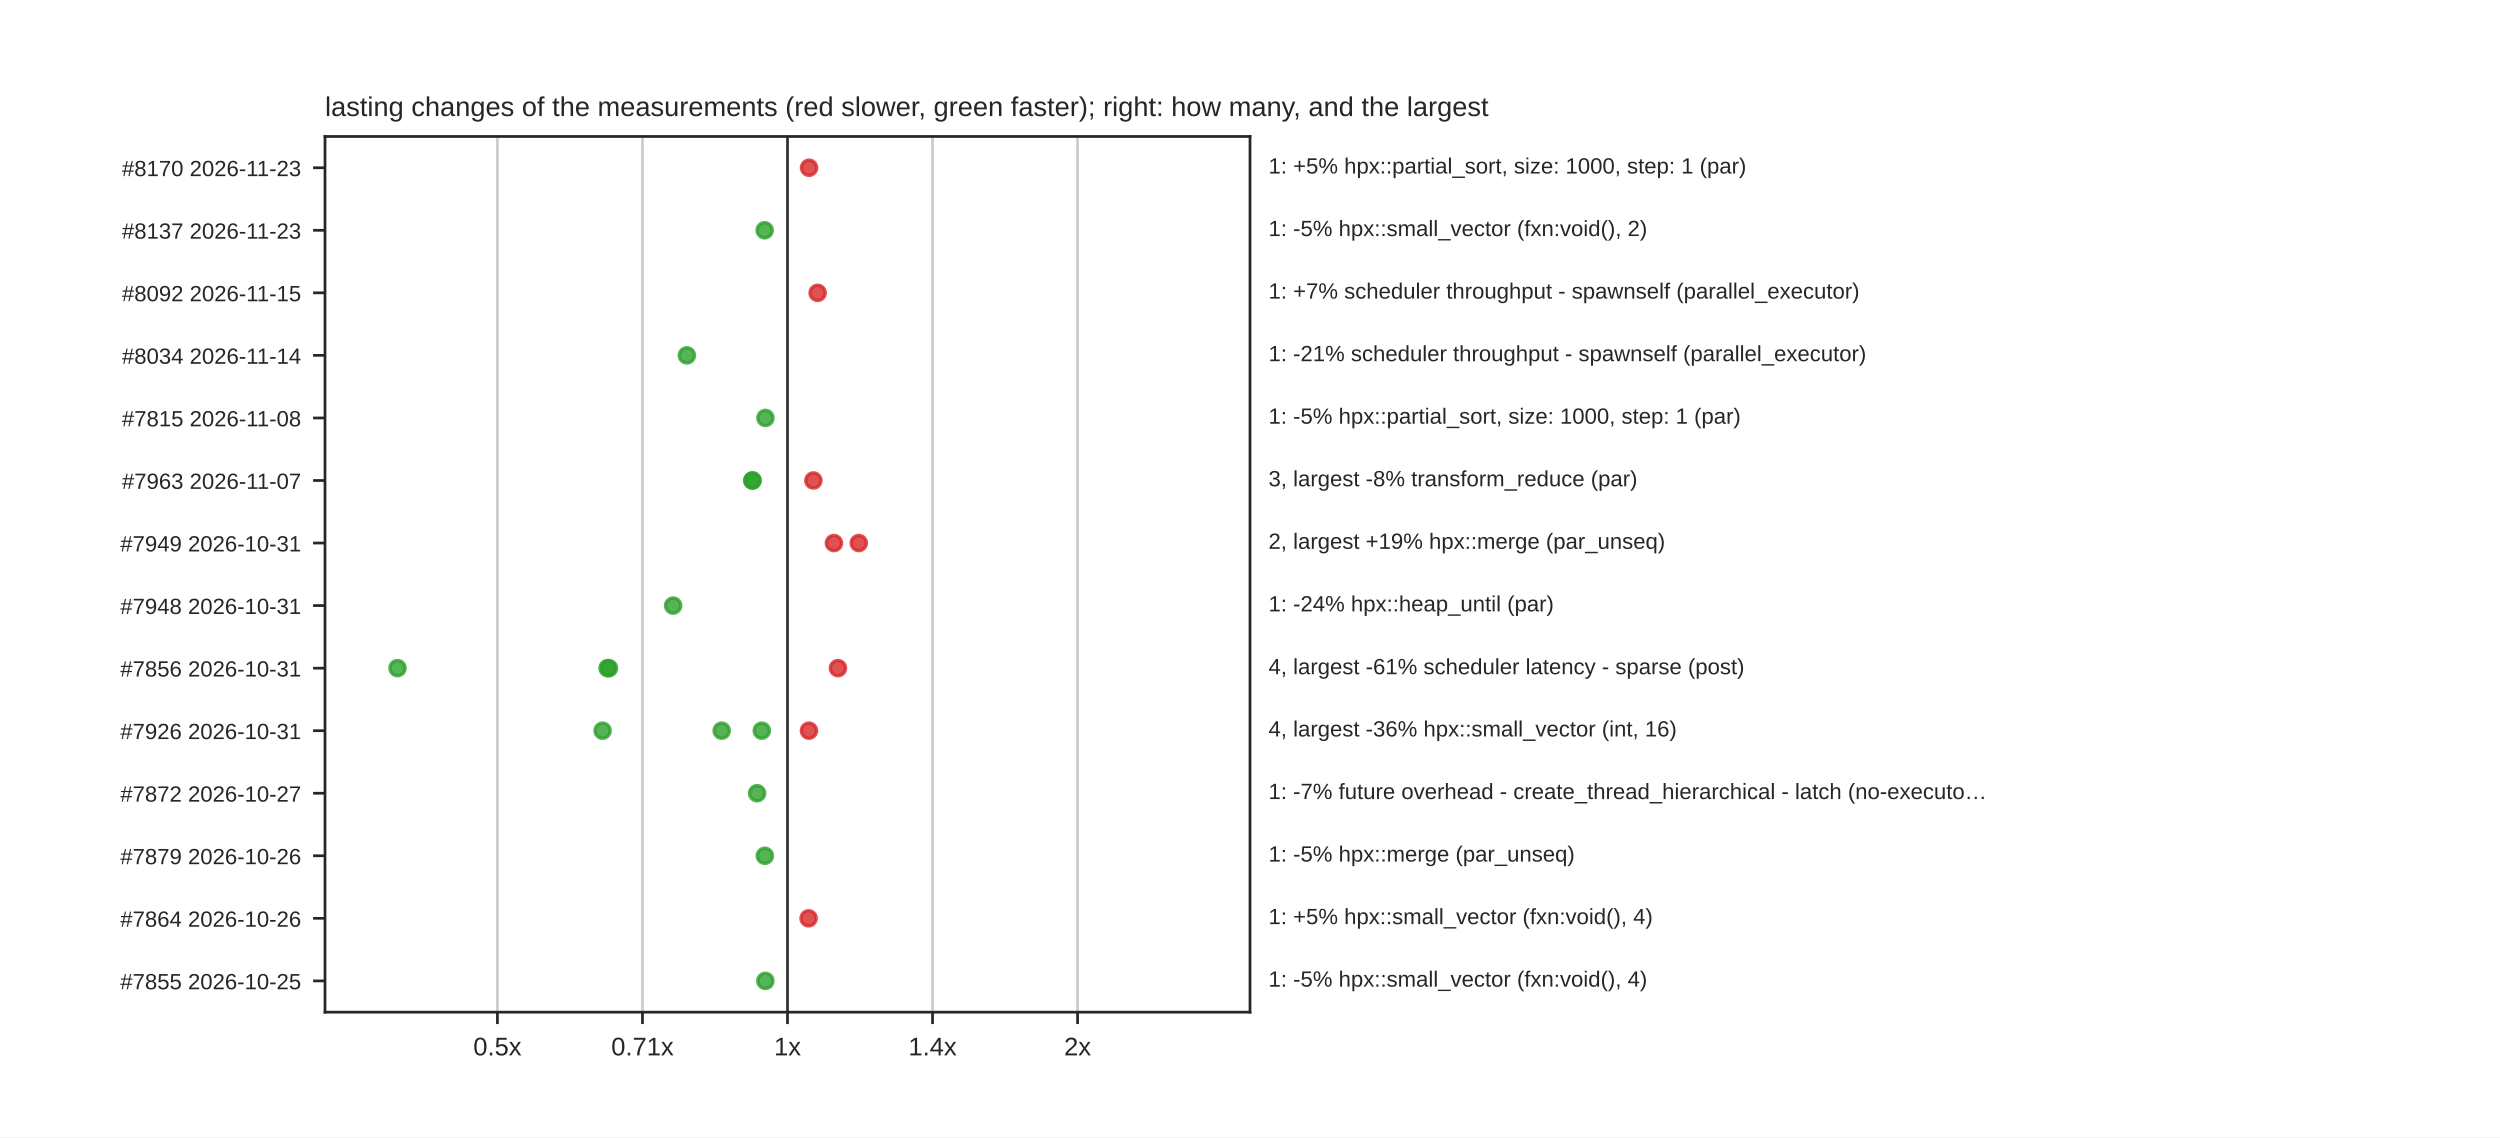
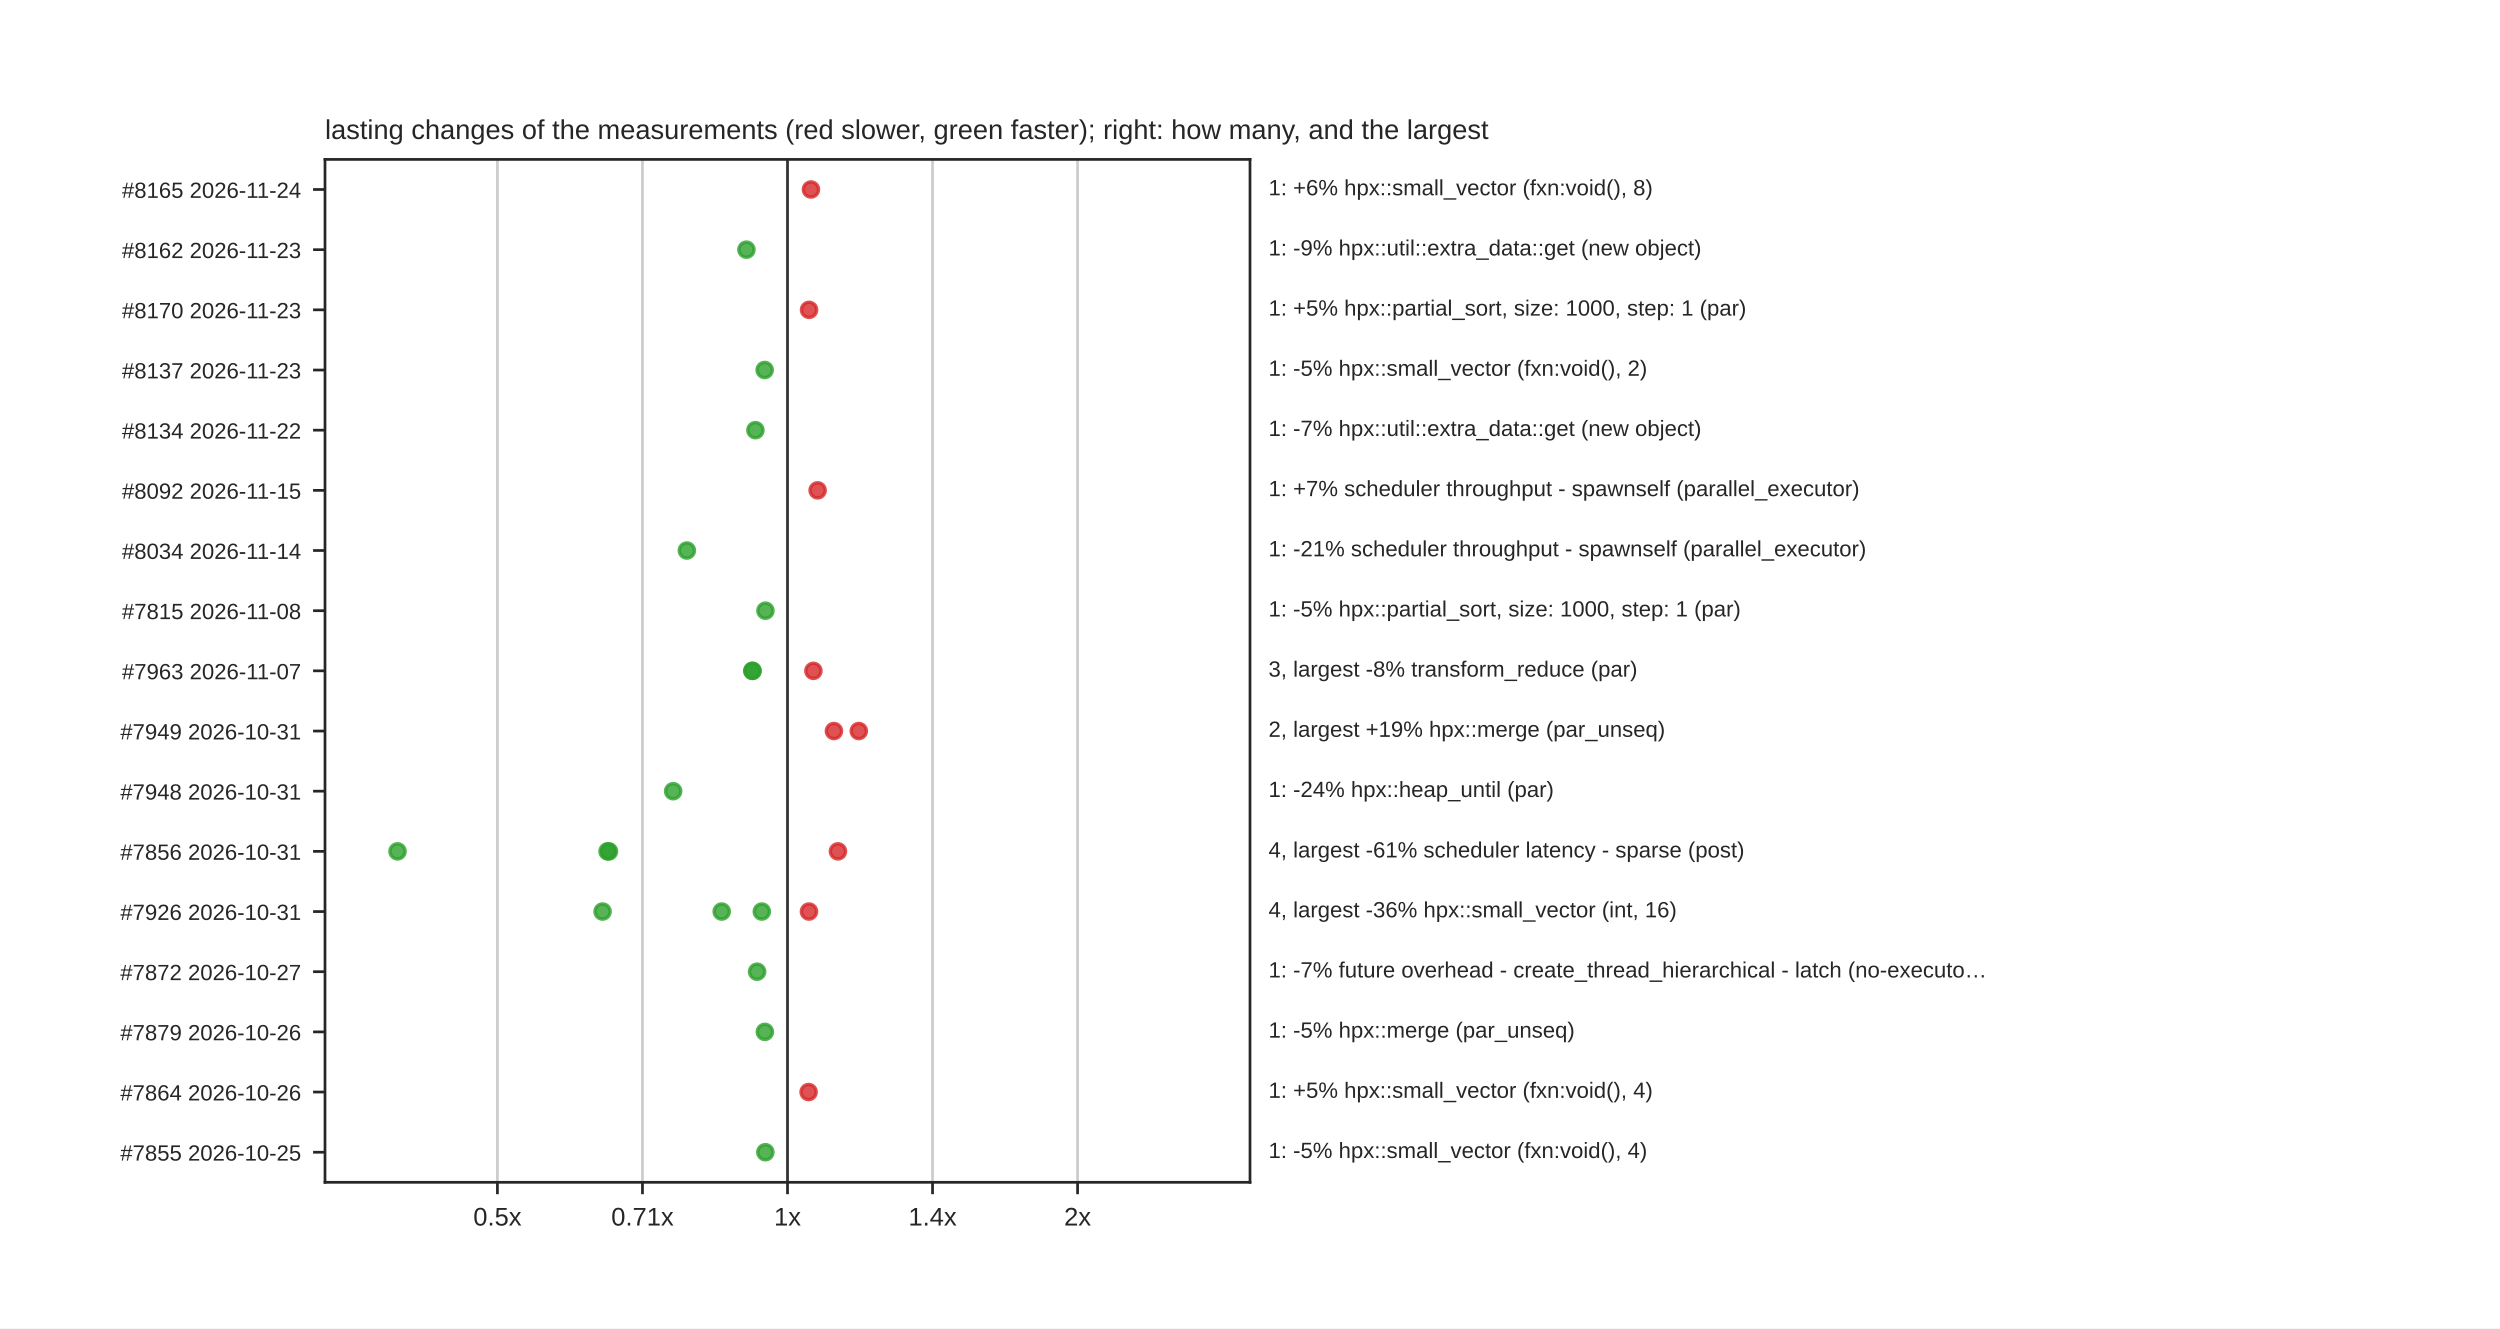
- <svg xmlns="http://www.w3.org/2000/svg" xmlns:xlink="http://www.w3.org/1999/xlink" width="734.4pt" height="334.08pt" viewBox="0 0 734.4 334.08" version="1.1">
+ <svg xmlns="http://www.w3.org/2000/svg" xmlns:xlink="http://www.w3.org/1999/xlink" width="734.4pt" height="390.24pt" viewBox="0 0 734.4 390.24" version="1.1">
  <defs>
    <style type="text/css">*{stroke-linejoin: round; stroke-linecap: butt}</style>
  </defs>
  <g id="figure_1">
    <g id="patch_1">
-       <path d="M 0 334.08  L 734.4 334.08  L 734.4 0  L 0 0  z " style="fill: #ffffff" />
+       <path d="M 0 390.24  L 734.4 390.24  L 734.4 0  L 0 0  z " style="fill: #ffffff" />
    </g>
    <g id="axes_1">
      <g id="patch_2">
-         <path d="M 95.472 297.331  L 367.2 297.331  L 367.2 40.09  L 95.472 40.09  z " style="fill: #ffffff" />
+         <path d="M 95.472 347.314  L 367.2 347.314  L 367.2 46.829  L 95.472 46.829  z " style="fill: #ffffff" />
      </g>
      <g id="matplotlib.axis_1">
        <g id="xtick_1">
          <g id="line2d_1">
-             <path d="M 146.121 297.331  L 146.121 40.09  " clip-path="url(#p1100070c9a)" style="fill: none; stroke: #cccccc; stroke-width: 0.8; stroke-linecap: round" />
+             <path d="M 146.121 347.314  L 146.121 46.829  " clip-path="url(#p1a8f1ed7eb)" style="fill: none; stroke: #cccccc; stroke-width: 0.8; stroke-linecap: round" />
          </g>
          <g id="line2d_2">
            <defs>
              <path id="mdfc5214045" d="M 0 0  L 0 3.5  " style="stroke: #262626; stroke-width: 0.8" />
            </defs>
            <g>
-               <use xlink:href="#mdfc5214045" x="146.121" y="297.331" style="fill: #262626; stroke: #262626; stroke-width: 0.8" />
+               <use xlink:href="#mdfc5214045" x="146.121" y="347.314" style="fill: #262626; stroke: #262626; stroke-width: 0.8" />
            </g>
          </g>
          <g id="text_1">
-             <text style="fill: #262626; font: 7.5px 'Arial', 'DejaVu Sans', 'Liberation Sans', 'Bitstream Vera Sans', sans-serif; text-anchor: middle" x="146.121" y="310.03" transform="rotate(-0 146.1211 310.03)">0.5x</text>
+             <text style="fill: #262626; font: 7.5px 'Arial', 'DejaVu Sans', 'Liberation Sans', 'Bitstream Vera Sans', sans-serif; text-anchor: middle" x="146.121" y="360.012" transform="rotate(-0 146.1211 360.0124)">0.5x</text>
          </g>
        </g>
        <g id="xtick_2">
          <g id="line2d_3">
-             <path d="M 188.729 297.331  L 188.729 40.09  " clip-path="url(#p1100070c9a)" style="fill: none; stroke: #cccccc; stroke-width: 0.8; stroke-linecap: round" />
+             <path d="M 188.729 347.314  L 188.729 46.829  " clip-path="url(#p1a8f1ed7eb)" style="fill: none; stroke: #cccccc; stroke-width: 0.8; stroke-linecap: round" />
          </g>
          <g id="line2d_4">
            <g>
-               <use xlink:href="#mdfc5214045" x="188.729" y="297.331" style="fill: #262626; stroke: #262626; stroke-width: 0.8" />
+               <use xlink:href="#mdfc5214045" x="188.729" y="347.314" style="fill: #262626; stroke: #262626; stroke-width: 0.8" />
            </g>
          </g>
          <g id="text_2">
-             <text style="fill: #262626; font: 7.5px 'Arial', 'DejaVu Sans', 'Liberation Sans', 'Bitstream Vera Sans', sans-serif; text-anchor: middle" x="188.729" y="310.03" transform="rotate(-0 188.7286 310.03)">0.71x</text>
+             <text style="fill: #262626; font: 7.5px 'Arial', 'DejaVu Sans', 'Liberation Sans', 'Bitstream Vera Sans', sans-serif; text-anchor: middle" x="188.729" y="360.012" transform="rotate(-0 188.7286 360.0124)">0.71x</text>
          </g>
        </g>
        <g id="xtick_3">
          <g id="line2d_5">
-             <path d="M 231.336 297.331  L 231.336 40.09  " clip-path="url(#p1100070c9a)" style="fill: none; stroke: #cccccc; stroke-width: 0.8; stroke-linecap: round" />
+             <path d="M 231.336 347.314  L 231.336 46.829  " clip-path="url(#p1a8f1ed7eb)" style="fill: none; stroke: #cccccc; stroke-width: 0.8; stroke-linecap: round" />
          </g>
          <g id="line2d_6">
            <g>
-               <use xlink:href="#mdfc5214045" x="231.336" y="297.331" style="fill: #262626; stroke: #262626; stroke-width: 0.8" />
+               <use xlink:href="#mdfc5214045" x="231.336" y="347.314" style="fill: #262626; stroke: #262626; stroke-width: 0.8" />
            </g>
          </g>
          <g id="text_3">
-             <text style="fill: #262626; font: 7.5px 'Arial', 'DejaVu Sans', 'Liberation Sans', 'Bitstream Vera Sans', sans-serif; text-anchor: middle" x="231.336" y="310.03" transform="rotate(-0 231.336 310.03)">1x</text>
+             <text style="fill: #262626; font: 7.5px 'Arial', 'DejaVu Sans', 'Liberation Sans', 'Bitstream Vera Sans', sans-serif; text-anchor: middle" x="231.336" y="360.012" transform="rotate(-0 231.336 360.0124)">1x</text>
          </g>
        </g>
        <g id="xtick_4">
          <g id="line2d_7">
-             <path d="M 273.943 297.331  L 273.943 40.09  " clip-path="url(#p1100070c9a)" style="fill: none; stroke: #cccccc; stroke-width: 0.8; stroke-linecap: round" />
+             <path d="M 273.943 347.314  L 273.943 46.829  " clip-path="url(#p1a8f1ed7eb)" style="fill: none; stroke: #cccccc; stroke-width: 0.8; stroke-linecap: round" />
          </g>
          <g id="line2d_8">
            <g>
-               <use xlink:href="#mdfc5214045" x="273.943" y="297.331" style="fill: #262626; stroke: #262626; stroke-width: 0.8" />
+               <use xlink:href="#mdfc5214045" x="273.943" y="347.314" style="fill: #262626; stroke: #262626; stroke-width: 0.8" />
            </g>
          </g>
          <g id="text_4">
-             <text style="fill: #262626; font: 7.5px 'Arial', 'DejaVu Sans', 'Liberation Sans', 'Bitstream Vera Sans', sans-serif; text-anchor: middle" x="273.943" y="310.03" transform="rotate(-0 273.9434 310.03)">1.4x</text>
+             <text style="fill: #262626; font: 7.5px 'Arial', 'DejaVu Sans', 'Liberation Sans', 'Bitstream Vera Sans', sans-serif; text-anchor: middle" x="273.943" y="360.012" transform="rotate(-0 273.9434 360.0124)">1.4x</text>
          </g>
        </g>
        <g id="xtick_5">
          <g id="line2d_9">
-             <path d="M 316.551 297.331  L 316.551 40.09  " clip-path="url(#p1100070c9a)" style="fill: none; stroke: #cccccc; stroke-width: 0.8; stroke-linecap: round" />
+             <path d="M 316.551 347.314  L 316.551 46.829  " clip-path="url(#p1a8f1ed7eb)" style="fill: none; stroke: #cccccc; stroke-width: 0.8; stroke-linecap: round" />
          </g>
          <g id="line2d_10">
            <g>
-               <use xlink:href="#mdfc5214045" x="316.551" y="297.331" style="fill: #262626; stroke: #262626; stroke-width: 0.8" />
+               <use xlink:href="#mdfc5214045" x="316.551" y="347.314" style="fill: #262626; stroke: #262626; stroke-width: 0.8" />
            </g>
          </g>
          <g id="text_5">
-             <text style="fill: #262626; font: 7.5px 'Arial', 'DejaVu Sans', 'Liberation Sans', 'Bitstream Vera Sans', sans-serif; text-anchor: middle" x="316.551" y="310.03" transform="rotate(-0 316.5509 310.03)">2x</text>
+             <text style="fill: #262626; font: 7.5px 'Arial', 'DejaVu Sans', 'Liberation Sans', 'Bitstream Vera Sans', sans-serif; text-anchor: middle" x="316.551" y="360.012" transform="rotate(-0 316.5509 360.0124)">2x</text>
          </g>
        </g>
      </g>
      <g id="matplotlib.axis_2">
        <g id="ytick_1">
          <g id="line2d_11">
            <defs>
              <path id="m414165cd4d" d="M 0 0  L -3.5 0  " style="stroke: #262626; stroke-width: 0.8" />
            </defs>
            <g>
-               <use xlink:href="#m414165cd4d" x="95.472" y="49.277" style="fill: #262626; stroke: #262626; stroke-width: 0.8" />
+               <use xlink:href="#m414165cd4d" x="95.472" y="55.667" style="fill: #262626; stroke: #262626; stroke-width: 0.8" />
            </g>
          </g>
          <g id="text_6">
-             <text style="fill: #262626; font: 6.5px 'Arial', 'DejaVu Sans', 'Liberation Sans', 'Bitstream Vera Sans', sans-serif; text-anchor: end" x="88.472" y="51.746" transform="rotate(-0 88.472 51.74629)">#8170  2026-11-23</text>
+             <text style="fill: #262626; font: 6.5px 'Arial', 'DejaVu Sans', 'Liberation Sans', 'Bitstream Vera Sans', sans-serif; text-anchor: end" x="88.472" y="58.136" transform="rotate(-0 88.472 58.13608)">#8165  2026-11-24</text>
          </g>
        </g>
        <g id="ytick_2">
          <g id="line2d_12">
            <g>
-               <use xlink:href="#m414165cd4d" x="95.472" y="67.651" style="fill: #262626; stroke: #262626; stroke-width: 0.8" />
+               <use xlink:href="#m414165cd4d" x="95.472" y="73.342" style="fill: #262626; stroke: #262626; stroke-width: 0.8" />
            </g>
          </g>
          <g id="text_7">
-             <text style="fill: #262626; font: 6.5px 'Arial', 'DejaVu Sans', 'Liberation Sans', 'Bitstream Vera Sans', sans-serif; text-anchor: end" x="88.472" y="70.121" transform="rotate(-0 88.472 70.12069)">#8137  2026-11-23</text>
+             <text style="fill: #262626; font: 6.5px 'Arial', 'DejaVu Sans', 'Liberation Sans', 'Bitstream Vera Sans', sans-serif; text-anchor: end" x="88.472" y="75.812" transform="rotate(-0 88.472 75.81166)">#8162  2026-11-23</text>
          </g>
        </g>
        <g id="ytick_3">
          <g id="line2d_13">
            <g>
-               <use xlink:href="#m414165cd4d" x="95.472" y="86.026" style="fill: #262626; stroke: #262626; stroke-width: 0.8" />
+               <use xlink:href="#m414165cd4d" x="95.472" y="91.018" style="fill: #262626; stroke: #262626; stroke-width: 0.8" />
            </g>
          </g>
          <g id="text_8">
-             <text style="fill: #262626; font: 6.5px 'Arial', 'DejaVu Sans', 'Liberation Sans', 'Bitstream Vera Sans', sans-serif; text-anchor: end" x="88.472" y="88.495" transform="rotate(-0 88.472 88.49509)">#8092  2026-11-15</text>
+             <text style="fill: #262626; font: 6.5px 'Arial', 'DejaVu Sans', 'Liberation Sans', 'Bitstream Vera Sans', sans-serif; text-anchor: end" x="88.472" y="93.487" transform="rotate(-0 88.472 93.48723)">#8170  2026-11-23</text>
          </g>
        </g>
        <g id="ytick_4">
          <g id="line2d_14">
            <g>
-               <use xlink:href="#m414165cd4d" x="95.472" y="104.4" style="fill: #262626; stroke: #262626; stroke-width: 0.8" />
+               <use xlink:href="#m414165cd4d" x="95.472" y="108.693" style="fill: #262626; stroke: #262626; stroke-width: 0.8" />
            </g>
          </g>
          <g id="text_9">
-             <text style="fill: #262626; font: 6.5px 'Arial', 'DejaVu Sans', 'Liberation Sans', 'Bitstream Vera Sans', sans-serif; text-anchor: end" x="88.472" y="106.869" transform="rotate(-0 88.472 106.8695)">#8034  2026-11-14</text>
+             <text style="fill: #262626; font: 6.5px 'Arial', 'DejaVu Sans', 'Liberation Sans', 'Bitstream Vera Sans', sans-serif; text-anchor: end" x="88.472" y="111.163" transform="rotate(-0 88.472 111.1628)">#8137  2026-11-23</text>
          </g>
        </g>
        <g id="ytick_5">
          <g id="line2d_15">
            <g>
-               <use xlink:href="#m414165cd4d" x="95.472" y="122.774" style="fill: #262626; stroke: #262626; stroke-width: 0.8" />
+               <use xlink:href="#m414165cd4d" x="95.472" y="126.369" style="fill: #262626; stroke: #262626; stroke-width: 0.8" />
            </g>
          </g>
          <g id="text_10">
-             <text style="fill: #262626; font: 6.5px 'Arial', 'DejaVu Sans', 'Liberation Sans', 'Bitstream Vera Sans', sans-serif; text-anchor: end" x="88.472" y="125.244" transform="rotate(-0 88.472 125.2439)">#7815  2026-11-08</text>
+             <text style="fill: #262626; font: 6.5px 'Arial', 'DejaVu Sans', 'Liberation Sans', 'Bitstream Vera Sans', sans-serif; text-anchor: end" x="88.472" y="128.838" transform="rotate(-0 88.472 128.8384)">#8134  2026-11-22</text>
          </g>
        </g>
        <g id="ytick_6">
          <g id="line2d_16">
            <g>
-               <use xlink:href="#m414165cd4d" x="95.472" y="141.149" style="fill: #262626; stroke: #262626; stroke-width: 0.8" />
+               <use xlink:href="#m414165cd4d" x="95.472" y="144.044" style="fill: #262626; stroke: #262626; stroke-width: 0.8" />
            </g>
          </g>
          <g id="text_11">
-             <text style="fill: #262626; font: 6.5px 'Arial', 'DejaVu Sans', 'Liberation Sans', 'Bitstream Vera Sans', sans-serif; text-anchor: end" x="88.472" y="143.618" transform="rotate(-0 88.472 143.6183)">#7963  2026-11-07</text>
+             <text style="fill: #262626; font: 6.5px 'Arial', 'DejaVu Sans', 'Liberation Sans', 'Bitstream Vera Sans', sans-serif; text-anchor: end" x="88.472" y="146.514" transform="rotate(-0 88.472 146.514)">#8092  2026-11-15</text>
          </g>
        </g>
        <g id="ytick_7">
          <g id="line2d_17">
            <g>
-               <use xlink:href="#m414165cd4d" x="95.472" y="159.523" style="fill: #262626; stroke: #262626; stroke-width: 0.8" />
+               <use xlink:href="#m414165cd4d" x="95.472" y="161.72" style="fill: #262626; stroke: #262626; stroke-width: 0.8" />
            </g>
          </g>
          <g id="text_12">
-             <text style="fill: #262626; font: 6.5px 'Arial', 'DejaVu Sans', 'Liberation Sans', 'Bitstream Vera Sans', sans-serif; text-anchor: end" x="88.472" y="161.993" transform="rotate(-0 88.472 161.9927)">#7949  2026-10-31</text>
+             <text style="fill: #262626; font: 6.5px 'Arial', 'DejaVu Sans', 'Liberation Sans', 'Bitstream Vera Sans', sans-serif; text-anchor: end" x="88.472" y="164.19" transform="rotate(-0 88.472 164.1895)">#8034  2026-11-14</text>
          </g>
        </g>
        <g id="ytick_8">
          <g id="line2d_18">
            <g>
-               <use xlink:href="#m414165cd4d" x="95.472" y="177.898" style="fill: #262626; stroke: #262626; stroke-width: 0.8" />
+               <use xlink:href="#m414165cd4d" x="95.472" y="179.396" style="fill: #262626; stroke: #262626; stroke-width: 0.8" />
            </g>
          </g>
          <g id="text_13">
-             <text style="fill: #262626; font: 6.5px 'Arial', 'DejaVu Sans', 'Liberation Sans', 'Bitstream Vera Sans', sans-serif; text-anchor: end" x="88.472" y="180.367" transform="rotate(-0 88.472 180.3671)">#7948  2026-10-31</text>
+             <text style="fill: #262626; font: 6.5px 'Arial', 'DejaVu Sans', 'Liberation Sans', 'Bitstream Vera Sans', sans-serif; text-anchor: end" x="88.472" y="181.865" transform="rotate(-0 88.472 181.8651)">#7815  2026-11-08</text>
          </g>
        </g>
        <g id="ytick_9">
          <g id="line2d_19">
            <g>
-               <use xlink:href="#m414165cd4d" x="95.472" y="196.272" style="fill: #262626; stroke: #262626; stroke-width: 0.8" />
+               <use xlink:href="#m414165cd4d" x="95.472" y="197.071" style="fill: #262626; stroke: #262626; stroke-width: 0.8" />
            </g>
          </g>
          <g id="text_14">
-             <text style="fill: #262626; font: 6.5px 'Arial', 'DejaVu Sans', 'Liberation Sans', 'Bitstream Vera Sans', sans-serif; text-anchor: end" x="88.472" y="198.741" transform="rotate(-0 88.472 198.7415)">#7856  2026-10-31</text>
+             <text style="fill: #262626; font: 6.5px 'Arial', 'DejaVu Sans', 'Liberation Sans', 'Bitstream Vera Sans', sans-serif; text-anchor: end" x="88.472" y="199.541" transform="rotate(-0 88.472 199.5407)">#7963  2026-11-07</text>
          </g>
        </g>
        <g id="ytick_10">
          <g id="line2d_20">
            <g>
-               <use xlink:href="#m414165cd4d" x="95.472" y="214.646" style="fill: #262626; stroke: #262626; stroke-width: 0.8" />
+               <use xlink:href="#m414165cd4d" x="95.472" y="214.747" style="fill: #262626; stroke: #262626; stroke-width: 0.8" />
            </g>
          </g>
          <g id="text_15">
-             <text style="fill: #262626; font: 6.5px 'Arial', 'DejaVu Sans', 'Liberation Sans', 'Bitstream Vera Sans', sans-serif; text-anchor: end" x="88.472" y="217.116" transform="rotate(-0 88.472 217.1159)">#7926  2026-10-31</text>
+             <text style="fill: #262626; font: 6.5px 'Arial', 'DejaVu Sans', 'Liberation Sans', 'Bitstream Vera Sans', sans-serif; text-anchor: end" x="88.472" y="217.216" transform="rotate(-0 88.472 217.2163)">#7949  2026-10-31</text>
          </g>
        </g>
        <g id="ytick_11">
          <g id="line2d_21">
            <g>
-               <use xlink:href="#m414165cd4d" x="95.472" y="233.021" style="fill: #262626; stroke: #262626; stroke-width: 0.8" />
+               <use xlink:href="#m414165cd4d" x="95.472" y="232.422" style="fill: #262626; stroke: #262626; stroke-width: 0.8" />
            </g>
          </g>
          <g id="text_16">
-             <text style="fill: #262626; font: 6.5px 'Arial', 'DejaVu Sans', 'Liberation Sans', 'Bitstream Vera Sans', sans-serif; text-anchor: end" x="88.472" y="235.49" transform="rotate(-0 88.472 235.4903)">#7872  2026-10-27</text>
+             <text style="fill: #262626; font: 6.5px 'Arial', 'DejaVu Sans', 'Liberation Sans', 'Bitstream Vera Sans', sans-serif; text-anchor: end" x="88.472" y="234.892" transform="rotate(-0 88.472 234.8918)">#7948  2026-10-31</text>
          </g>
        </g>
        <g id="ytick_12">
          <g id="line2d_22">
            <g>
-               <use xlink:href="#m414165cd4d" x="95.472" y="251.395" style="fill: #262626; stroke: #262626; stroke-width: 0.8" />
+               <use xlink:href="#m414165cd4d" x="95.472" y="250.098" style="fill: #262626; stroke: #262626; stroke-width: 0.8" />
            </g>
          </g>
          <g id="text_17">
-             <text style="fill: #262626; font: 6.5px 'Arial', 'DejaVu Sans', 'Liberation Sans', 'Bitstream Vera Sans', sans-serif; text-anchor: end" x="88.472" y="253.865" transform="rotate(-0 88.472 253.8647)">#7879  2026-10-26</text>
+             <text style="fill: #262626; font: 6.5px 'Arial', 'DejaVu Sans', 'Liberation Sans', 'Bitstream Vera Sans', sans-serif; text-anchor: end" x="88.472" y="252.567" transform="rotate(-0 88.472 252.5674)">#7856  2026-10-31</text>
          </g>
        </g>
        <g id="ytick_13">
          <g id="line2d_23">
            <g>
-               <use xlink:href="#m414165cd4d" x="95.472" y="269.77" style="fill: #262626; stroke: #262626; stroke-width: 0.8" />
+               <use xlink:href="#m414165cd4d" x="95.472" y="267.774" style="fill: #262626; stroke: #262626; stroke-width: 0.8" />
            </g>
          </g>
          <g id="text_18">
-             <text style="fill: #262626; font: 6.5px 'Arial', 'DejaVu Sans', 'Liberation Sans', 'Bitstream Vera Sans', sans-serif; text-anchor: end" x="88.472" y="272.239" transform="rotate(-0 88.472 272.2391)">#7864  2026-10-26</text>
+             <text style="fill: #262626; font: 6.5px 'Arial', 'DejaVu Sans', 'Liberation Sans', 'Bitstream Vera Sans', sans-serif; text-anchor: end" x="88.472" y="270.243" transform="rotate(-0 88.472 270.243)">#7926  2026-10-31</text>
          </g>
        </g>
        <g id="ytick_14">
          <g id="line2d_24">
            <g>
-               <use xlink:href="#m414165cd4d" x="95.472" y="288.144" style="fill: #262626; stroke: #262626; stroke-width: 0.8" />
+               <use xlink:href="#m414165cd4d" x="95.472" y="285.449" style="fill: #262626; stroke: #262626; stroke-width: 0.8" />
            </g>
          </g>
          <g id="text_19">
-             <text style="fill: #262626; font: 6.5px 'Arial', 'DejaVu Sans', 'Liberation Sans', 'Bitstream Vera Sans', sans-serif; text-anchor: end" x="88.472" y="290.613" transform="rotate(-0 88.472 290.6135)">#7855  2026-10-25</text>
-           </g>
-         </g>
-       </g>
-       <g id="line2d_25">
-         <path d="M 231.336 297.331  L 231.336 40.09  " clip-path="url(#p1100070c9a)" style="fill: none; stroke: #333333; stroke-width: 0.8; stroke-linecap: round" />
+             <text style="fill: #262626; font: 6.5px 'Arial', 'DejaVu Sans', 'Liberation Sans', 'Bitstream Vera Sans', sans-serif; text-anchor: end" x="88.472" y="287.919" transform="rotate(-0 88.472 287.9186)">#7872  2026-10-27</text>
+           </g>
+         </g>
+         <g id="ytick_15">
+           <g id="line2d_25">
+             <g>
+               <use xlink:href="#m414165cd4d" x="95.472" y="303.125" style="fill: #262626; stroke: #262626; stroke-width: 0.8" />
+             </g>
+           </g>
+           <g id="text_20">
+             <text style="fill: #262626; font: 6.5px 'Arial', 'DejaVu Sans', 'Liberation Sans', 'Bitstream Vera Sans', sans-serif; text-anchor: end" x="88.472" y="305.594" transform="rotate(-0 88.472 305.5942)">#7879  2026-10-26</text>
+           </g>
+         </g>
+         <g id="ytick_16">
+           <g id="line2d_26">
+             <g>
+               <use xlink:href="#m414165cd4d" x="95.472" y="320.8" style="fill: #262626; stroke: #262626; stroke-width: 0.8" />
+             </g>
+           </g>
+           <g id="text_21">
+             <text style="fill: #262626; font: 6.5px 'Arial', 'DejaVu Sans', 'Liberation Sans', 'Bitstream Vera Sans', sans-serif; text-anchor: end" x="88.472" y="323.27" transform="rotate(-0 88.472 323.2697)">#7864  2026-10-26</text>
+           </g>
+         </g>
+         <g id="ytick_17">
+           <g id="line2d_27">
+             <g>
+               <use xlink:href="#m414165cd4d" x="95.472" y="338.476" style="fill: #262626; stroke: #262626; stroke-width: 0.8" />
+             </g>
+           </g>
+           <g id="text_22">
+             <text style="fill: #262626; font: 6.5px 'Arial', 'DejaVu Sans', 'Liberation Sans', 'Bitstream Vera Sans', sans-serif; text-anchor: end" x="88.472" y="340.945" transform="rotate(-0 88.472 340.9453)">#7855  2026-10-25</text>
+           </g>
+         </g>
+       </g>
+       <g id="line2d_28">
+         <path d="M 231.336 347.314  L 231.336 46.829  " clip-path="url(#p1a8f1ed7eb)" style="fill: none; stroke: #333333; stroke-width: 0.8; stroke-linecap: round" />
      </g>
      <g id="patch_3">
-         <path d="M 95.472 297.331  L 95.472 40.09  " style="fill: none; stroke: #262626; stroke-width: 0.8; stroke-linejoin: miter; stroke-linecap: square" />
+         <path d="M 95.472 347.314  L 95.472 46.829  " style="fill: none; stroke: #262626; stroke-width: 0.8; stroke-linejoin: miter; stroke-linecap: square" />
      </g>
      <g id="patch_4">
-         <path d="M 367.2 297.331  L 367.2 40.09  " style="fill: none; stroke: #262626; stroke-width: 0.8; stroke-linejoin: miter; stroke-linecap: square" />
+         <path d="M 367.2 347.314  L 367.2 46.829  " style="fill: none; stroke: #262626; stroke-width: 0.8; stroke-linejoin: miter; stroke-linecap: square" />
      </g>
      <g id="patch_5">
-         <path d="M 95.472 297.331  L 367.2 297.331  " style="fill: none; stroke: #262626; stroke-width: 0.8; stroke-linejoin: miter; stroke-linecap: square" />
+         <path d="M 95.472 347.314  L 367.2 347.314  " style="fill: none; stroke: #262626; stroke-width: 0.8; stroke-linejoin: miter; stroke-linecap: square" />
      </g>
      <g id="patch_6">
-         <path d="M 95.472 40.09  L 367.2 40.09  " style="fill: none; stroke: #262626; stroke-width: 0.8; stroke-linejoin: miter; stroke-linecap: square" />
+         <path d="M 95.472 46.829  L 367.2 46.829  " style="fill: none; stroke: #262626; stroke-width: 0.8; stroke-linejoin: miter; stroke-linecap: square" />
      </g>
      <g id="PathCollection_1">
        <defs>
          <path id="m1ca79ca928" d="M 0 2.236  C 0.593 2.236 1.162 2 1.581 1.581  C 2 1.162 2.236 0.593 2.236 0  C 2.236 -0.593 2 -1.162 1.581 -1.581  C 1.162 -2 0.593 -2.236 0 -2.236  C -0.593 -2.236 -1.162 -2 -1.581 -1.581  C -2 -1.162 -2.236 -0.593 -2.236 0  C -2.236 0.593 -2 1.162 -1.581 1.581  C -1.162 2 -0.593 2.236 0 2.236  z " style="stroke: #d62728; stroke-opacity: 0.8" />
        </defs>
-         <g clip-path="url(#p1100070c9a)">
-           <use xlink:href="#m1ca79ca928" x="237.668" y="49.277" style="fill: #d62728; fill-opacity: 0.8; stroke: #d62728; stroke-opacity: 0.8" />
-         </g>
-       </g>
-       <g id="text_20">
-         <text style="fill: #262626; font: 6.5px 'Arial', 'DejaVu Sans', 'Liberation Sans', 'Bitstream Vera Sans', sans-serif; text-anchor: start" x="372.635" y="50.98" transform="rotate(-0 372.6346 50.98)">1: +5% hpx::partial_sort, size: 1000, step: 1 (par)</text>
+         <g clip-path="url(#p1a8f1ed7eb)">
+           <use xlink:href="#m1ca79ca928" x="238.225" y="55.667" style="fill: #d62728; fill-opacity: 0.8; stroke: #d62728; stroke-opacity: 0.8" />
+         </g>
+       </g>
+       <g id="text_23">
+         <text style="fill: #262626; font: 6.5px 'Arial', 'DejaVu Sans', 'Liberation Sans', 'Bitstream Vera Sans', sans-serif; text-anchor: start" x="372.635" y="57.37" transform="rotate(-0 372.6346 57.36979)">1: +6% hpx::small_vector (fxn:void(), 8)</text>
      </g>
      <g id="PathCollection_2">
        <defs>
          <path id="m0e2d9cb0fe" d="M 0 2.236  C 0.593 2.236 1.162 2 1.581 1.581  C 2 1.162 2.236 0.593 2.236 0  C 2.236 -0.593 2 -1.162 1.581 -1.581  C 1.162 -2 0.593 -2.236 0 -2.236  C -0.593 -2.236 -1.162 -2 -1.581 -1.581  C -2 -1.162 -2.236 -0.593 -2.236 0  C -2.236 0.593 -2 1.162 -1.581 1.581  C -1.162 2 -0.593 2.236 0 2.236  z " style="stroke: #2ca02c; stroke-opacity: 0.8" />
        </defs>
-         <g clip-path="url(#p1100070c9a)">
-           <use xlink:href="#m0e2d9cb0fe" x="224.628" y="67.651" style="fill: #2ca02c; fill-opacity: 0.8; stroke: #2ca02c; stroke-opacity: 0.8" />
-         </g>
-       </g>
-       <g id="text_21">
-         <text style="fill: #262626; font: 6.5px 'Arial', 'DejaVu Sans', 'Liberation Sans', 'Bitstream Vera Sans', sans-serif; text-anchor: start" x="372.635" y="69.354" transform="rotate(-0 372.6346 69.3544)">1: -5% hpx::small_vector (fxn:void(), 2)</text>
+         <g clip-path="url(#p1a8f1ed7eb)">
+           <use xlink:href="#m0e2d9cb0fe" x="219.27" y="73.342" style="fill: #2ca02c; fill-opacity: 0.8; stroke: #2ca02c; stroke-opacity: 0.8" />
+         </g>
+       </g>
+       <g id="text_24">
+         <text style="fill: #262626; font: 6.5px 'Arial', 'DejaVu Sans', 'Liberation Sans', 'Bitstream Vera Sans', sans-serif; text-anchor: start" x="372.635" y="75.045" transform="rotate(-0 372.6346 75.04537)">1: -9% hpx::util::extra_data::get (new object)</text>
      </g>
      <g id="PathCollection_3">
-         <g clip-path="url(#p1100070c9a)">
-           <use xlink:href="#m1ca79ca928" x="240.185" y="86.026" style="fill: #d62728; fill-opacity: 0.8; stroke: #d62728; stroke-opacity: 0.8" />
-         </g>
-       </g>
-       <g id="text_22">
-         <text style="fill: #262626; font: 6.5px 'Arial', 'DejaVu Sans', 'Liberation Sans', 'Bitstream Vera Sans', sans-serif; text-anchor: start" x="372.635" y="87.729" transform="rotate(-0 372.6346 87.7288)">1: +7% scheduler throughput - spawnself (parallel_executor)</text>
+         <g clip-path="url(#p1a8f1ed7eb)">
+           <use xlink:href="#m1ca79ca928" x="237.668" y="91.018" style="fill: #d62728; fill-opacity: 0.8; stroke: #d62728; stroke-opacity: 0.8" />
+         </g>
+       </g>
+       <g id="text_25">
+         <text style="fill: #262626; font: 6.5px 'Arial', 'DejaVu Sans', 'Liberation Sans', 'Bitstream Vera Sans', sans-serif; text-anchor: start" x="372.635" y="92.721" transform="rotate(-0 372.6346 92.72094)">1: +5% hpx::partial_sort, size: 1000, step: 1 (par)</text>
      </g>
      <g id="PathCollection_4">
-         <g clip-path="url(#p1100070c9a)">
-           <use xlink:href="#m0e2d9cb0fe" x="201.773" y="104.4" style="fill: #2ca02c; fill-opacity: 0.8; stroke: #2ca02c; stroke-opacity: 0.8" />
-         </g>
-       </g>
-       <g id="text_23">
-         <text style="fill: #262626; font: 6.5px 'Arial', 'DejaVu Sans', 'Liberation Sans', 'Bitstream Vera Sans', sans-serif; text-anchor: start" x="372.635" y="106.103" transform="rotate(-0 372.6346 106.1032)">1: -21% scheduler throughput - spawnself (parallel_executor)</text>
+         <g clip-path="url(#p1a8f1ed7eb)">
+           <use xlink:href="#m0e2d9cb0fe" x="224.628" y="108.693" style="fill: #2ca02c; fill-opacity: 0.8; stroke: #2ca02c; stroke-opacity: 0.8" />
+         </g>
+       </g>
+       <g id="text_26">
+         <text style="fill: #262626; font: 6.5px 'Arial', 'DejaVu Sans', 'Liberation Sans', 'Bitstream Vera Sans', sans-serif; text-anchor: start" x="372.635" y="110.397" transform="rotate(-0 372.6346 110.3965)">1: -5% hpx::small_vector (fxn:void(), 2)</text>
      </g>
      <g id="PathCollection_5">
-         <g clip-path="url(#p1100070c9a)">
-           <use xlink:href="#m0e2d9cb0fe" x="224.853" y="122.774" style="fill: #2ca02c; fill-opacity: 0.8; stroke: #2ca02c; stroke-opacity: 0.8" />
-         </g>
-       </g>
-       <g id="text_24">
-         <text style="fill: #262626; font: 6.5px 'Arial', 'DejaVu Sans', 'Liberation Sans', 'Bitstream Vera Sans', sans-serif; text-anchor: start" x="372.635" y="124.478" transform="rotate(-0 372.6346 124.4776)">1: -5% hpx::partial_sort, size: 1000, step: 1 (par)</text>
+         <g clip-path="url(#p1a8f1ed7eb)">
+           <use xlink:href="#m0e2d9cb0fe" x="221.91" y="126.369" style="fill: #2ca02c; fill-opacity: 0.8; stroke: #2ca02c; stroke-opacity: 0.8" />
+         </g>
+       </g>
+       <g id="text_27">
+         <text style="fill: #262626; font: 6.5px 'Arial', 'DejaVu Sans', 'Liberation Sans', 'Bitstream Vera Sans', sans-serif; text-anchor: start" x="372.635" y="128.072" transform="rotate(-0 372.6346 128.0721)">1: -7% hpx::util::extra_data::get (new object)</text>
      </g>
      <g id="PathCollection_6">
-         <g clip-path="url(#p1100070c9a)">
-           <use xlink:href="#m1ca79ca928" x="238.939" y="141.149" style="fill: #d62728; fill-opacity: 0.8; stroke: #d62728; stroke-opacity: 0.8" />
-         </g>
+         <g clip-path="url(#p1a8f1ed7eb)">
+           <use xlink:href="#m1ca79ca928" x="240.185" y="144.044" style="fill: #d62728; fill-opacity: 0.8; stroke: #d62728; stroke-opacity: 0.8" />
+         </g>
+       </g>
+       <g id="text_28">
+         <text style="fill: #262626; font: 6.5px 'Arial', 'DejaVu Sans', 'Liberation Sans', 'Bitstream Vera Sans', sans-serif; text-anchor: start" x="372.635" y="145.748" transform="rotate(-0 372.6346 145.7477)">1: +7% scheduler throughput - spawnself (parallel_executor)</text>
      </g>
      <g id="PathCollection_7">
-         <g clip-path="url(#p1100070c9a)">
-           <use xlink:href="#m0e2d9cb0fe" x="221.022" y="141.149" style="fill: #2ca02c; fill-opacity: 0.8; stroke: #2ca02c; stroke-opacity: 0.8" />
-         </g>
+         <g clip-path="url(#p1a8f1ed7eb)">
+           <use xlink:href="#m0e2d9cb0fe" x="201.773" y="161.72" style="fill: #2ca02c; fill-opacity: 0.8; stroke: #2ca02c; stroke-opacity: 0.8" />
+         </g>
+       </g>
+       <g id="text_29">
+         <text style="fill: #262626; font: 6.5px 'Arial', 'DejaVu Sans', 'Liberation Sans', 'Bitstream Vera Sans', sans-serif; text-anchor: start" x="372.635" y="163.423" transform="rotate(-0 372.6346 163.4232)">1: -21% scheduler throughput - spawnself (parallel_executor)</text>
      </g>
      <g id="PathCollection_8">
-         <g clip-path="url(#p1100070c9a)">
-           <use xlink:href="#m0e2d9cb0fe" x="221.046" y="141.149" style="fill: #2ca02c; fill-opacity: 0.8; stroke: #2ca02c; stroke-opacity: 0.8" />
-         </g>
-       </g>
-       <g id="text_25">
-         <text style="fill: #262626; font: 6.5px 'Arial', 'DejaVu Sans', 'Liberation Sans', 'Bitstream Vera Sans', sans-serif; text-anchor: start" x="372.635" y="142.852" transform="rotate(-0 372.6346 142.852)">3, largest -8% transform_reduce (par)</text>
+         <g clip-path="url(#p1a8f1ed7eb)">
+           <use xlink:href="#m0e2d9cb0fe" x="224.853" y="179.396" style="fill: #2ca02c; fill-opacity: 0.8; stroke: #2ca02c; stroke-opacity: 0.8" />
+         </g>
+       </g>
+       <g id="text_30">
+         <text style="fill: #262626; font: 6.5px 'Arial', 'DejaVu Sans', 'Liberation Sans', 'Bitstream Vera Sans', sans-serif; text-anchor: start" x="372.635" y="181.099" transform="rotate(-0 372.6346 181.0988)">1: -5% hpx::partial_sort, size: 1000, step: 1 (par)</text>
      </g>
      <g id="PathCollection_9">
-         <g clip-path="url(#p1100070c9a)">
-           <use xlink:href="#m1ca79ca928" x="244.975" y="159.523" style="fill: #d62728; fill-opacity: 0.8; stroke: #d62728; stroke-opacity: 0.8" />
+         <g clip-path="url(#p1a8f1ed7eb)">
+           <use xlink:href="#m1ca79ca928" x="238.939" y="197.071" style="fill: #d62728; fill-opacity: 0.8; stroke: #d62728; stroke-opacity: 0.8" />
        </g>
      </g>
      <g id="PathCollection_10">
-         <g clip-path="url(#p1100070c9a)">
-           <use xlink:href="#m1ca79ca928" x="252.283" y="159.523" style="fill: #d62728; fill-opacity: 0.8; stroke: #d62728; stroke-opacity: 0.8" />
-         </g>
-       </g>
-       <g id="text_26">
-         <text style="fill: #262626; font: 6.5px 'Arial', 'DejaVu Sans', 'Liberation Sans', 'Bitstream Vera Sans', sans-serif; text-anchor: start" x="372.635" y="161.226" transform="rotate(-0 372.6346 161.2264)">2, largest +19% hpx::merge (par_unseq)</text>
+         <g clip-path="url(#p1a8f1ed7eb)">
+           <use xlink:href="#m0e2d9cb0fe" x="221.022" y="197.071" style="fill: #2ca02c; fill-opacity: 0.8; stroke: #2ca02c; stroke-opacity: 0.8" />
+         </g>
      </g>
      <g id="PathCollection_11">
-         <g clip-path="url(#p1100070c9a)">
-           <use xlink:href="#m0e2d9cb0fe" x="197.742" y="177.898" style="fill: #2ca02c; fill-opacity: 0.8; stroke: #2ca02c; stroke-opacity: 0.8" />
-         </g>
-       </g>
-       <g id="text_27">
-         <text style="fill: #262626; font: 6.5px 'Arial', 'DejaVu Sans', 'Liberation Sans', 'Bitstream Vera Sans', sans-serif; text-anchor: start" x="372.635" y="179.601" transform="rotate(-0 372.6346 179.6008)">1: -24% hpx::heap_until (par)</text>
+         <g clip-path="url(#p1a8f1ed7eb)">
+           <use xlink:href="#m0e2d9cb0fe" x="221.046" y="197.071" style="fill: #2ca02c; fill-opacity: 0.8; stroke: #2ca02c; stroke-opacity: 0.8" />
+         </g>
+       </g>
+       <g id="text_31">
+         <text style="fill: #262626; font: 6.5px 'Arial', 'DejaVu Sans', 'Liberation Sans', 'Bitstream Vera Sans', sans-serif; text-anchor: start" x="372.635" y="198.774" transform="rotate(-0 372.6346 198.7744)">3, largest -8% transform_reduce (par)</text>
      </g>
      <g id="PathCollection_12">
-         <g clip-path="url(#p1100070c9a)">
-           <use xlink:href="#m1ca79ca928" x="246.158" y="196.272" style="fill: #d62728; fill-opacity: 0.8; stroke: #d62728; stroke-opacity: 0.8" />
+         <g clip-path="url(#p1a8f1ed7eb)">
+           <use xlink:href="#m1ca79ca928" x="244.975" y="214.747" style="fill: #d62728; fill-opacity: 0.8; stroke: #d62728; stroke-opacity: 0.8" />
        </g>
      </g>
      <g id="PathCollection_13">
-         <g clip-path="url(#p1100070c9a)">
-           <use xlink:href="#m0e2d9cb0fe" x="178.893" y="196.272" style="fill: #2ca02c; fill-opacity: 0.8; stroke: #2ca02c; stroke-opacity: 0.8" />
-         </g>
+         <g clip-path="url(#p1a8f1ed7eb)">
+           <use xlink:href="#m1ca79ca928" x="252.283" y="214.747" style="fill: #d62728; fill-opacity: 0.8; stroke: #d62728; stroke-opacity: 0.8" />
+         </g>
+       </g>
+       <g id="text_32">
+         <text style="fill: #262626; font: 6.5px 'Arial', 'DejaVu Sans', 'Liberation Sans', 'Bitstream Vera Sans', sans-serif; text-anchor: start" x="372.635" y="216.45" transform="rotate(-0 372.6346 216.45)">2, largest +19% hpx::merge (par_unseq)</text>
      </g>
      <g id="PathCollection_14">
-         <g clip-path="url(#p1100070c9a)">
-           <use xlink:href="#m0e2d9cb0fe" x="116.776" y="196.272" style="fill: #2ca02c; fill-opacity: 0.8; stroke: #2ca02c; stroke-opacity: 0.8" />
-         </g>
+         <g clip-path="url(#p1a8f1ed7eb)">
+           <use xlink:href="#m0e2d9cb0fe" x="197.742" y="232.422" style="fill: #2ca02c; fill-opacity: 0.8; stroke: #2ca02c; stroke-opacity: 0.8" />
+         </g>
+       </g>
+       <g id="text_33">
+         <text style="fill: #262626; font: 6.5px 'Arial', 'DejaVu Sans', 'Liberation Sans', 'Bitstream Vera Sans', sans-serif; text-anchor: start" x="372.635" y="234.126" transform="rotate(-0 372.6346 234.1256)">1: -24% hpx::heap_until (par)</text>
      </g>
      <g id="PathCollection_15">
-         <g clip-path="url(#p1100070c9a)">
-           <use xlink:href="#m0e2d9cb0fe" x="178.474" y="196.272" style="fill: #2ca02c; fill-opacity: 0.8; stroke: #2ca02c; stroke-opacity: 0.8" />
-         </g>
-       </g>
-       <g id="text_28">
-         <text style="fill: #262626; font: 6.5px 'Arial', 'DejaVu Sans', 'Liberation Sans', 'Bitstream Vera Sans', sans-serif; text-anchor: start" x="372.635" y="198.066" transform="rotate(-0 372.6346 198.0656)">4, largest -61% scheduler latency - sparse (post)</text>
+         <g clip-path="url(#p1a8f1ed7eb)">
+           <use xlink:href="#m1ca79ca928" x="246.158" y="250.098" style="fill: #d62728; fill-opacity: 0.8; stroke: #d62728; stroke-opacity: 0.8" />
+         </g>
      </g>
      <g id="PathCollection_16">
-         <g clip-path="url(#p1100070c9a)">
-           <use xlink:href="#m1ca79ca928" x="237.642" y="214.646" style="fill: #d62728; fill-opacity: 0.8; stroke: #d62728; stroke-opacity: 0.8" />
+         <g clip-path="url(#p1a8f1ed7eb)">
+           <use xlink:href="#m0e2d9cb0fe" x="178.893" y="250.098" style="fill: #2ca02c; fill-opacity: 0.8; stroke: #2ca02c; stroke-opacity: 0.8" />
        </g>
      </g>
      <g id="PathCollection_17">
-         <g clip-path="url(#p1100070c9a)">
-           <use xlink:href="#m0e2d9cb0fe" x="223.79" y="214.646" style="fill: #2ca02c; fill-opacity: 0.8; stroke: #2ca02c; stroke-opacity: 0.8" />
+         <g clip-path="url(#p1a8f1ed7eb)">
+           <use xlink:href="#m0e2d9cb0fe" x="116.776" y="250.098" style="fill: #2ca02c; fill-opacity: 0.8; stroke: #2ca02c; stroke-opacity: 0.8" />
        </g>
      </g>
      <g id="PathCollection_18">
-         <g clip-path="url(#p1100070c9a)">
-           <use xlink:href="#m0e2d9cb0fe" x="177.016" y="214.646" style="fill: #2ca02c; fill-opacity: 0.8; stroke: #2ca02c; stroke-opacity: 0.8" />
-         </g>
+         <g clip-path="url(#p1a8f1ed7eb)">
+           <use xlink:href="#m0e2d9cb0fe" x="178.474" y="250.098" style="fill: #2ca02c; fill-opacity: 0.8; stroke: #2ca02c; stroke-opacity: 0.8" />
+         </g>
+       </g>
+       <g id="text_34">
+         <text style="fill: #262626; font: 6.5px 'Arial', 'DejaVu Sans', 'Liberation Sans', 'Bitstream Vera Sans', sans-serif; text-anchor: start" x="372.635" y="251.892" transform="rotate(-0 372.6346 251.8915)">4, largest -61% scheduler latency - sparse (post)</text>
      </g>
      <g id="PathCollection_19">
-         <g clip-path="url(#p1100070c9a)">
-           <use xlink:href="#m0e2d9cb0fe" x="212.007" y="214.646" style="fill: #2ca02c; fill-opacity: 0.8; stroke: #2ca02c; stroke-opacity: 0.8" />
-         </g>
-       </g>
-       <g id="text_29">
-         <text style="fill: #262626; font: 6.5px 'Arial', 'DejaVu Sans', 'Liberation Sans', 'Bitstream Vera Sans', sans-serif; text-anchor: start" x="372.635" y="216.35" transform="rotate(-0 372.6346 216.3496)">4, largest -36% hpx::small_vector (int, 16)</text>
+         <g clip-path="url(#p1a8f1ed7eb)">
+           <use xlink:href="#m1ca79ca928" x="237.642" y="267.774" style="fill: #d62728; fill-opacity: 0.8; stroke: #d62728; stroke-opacity: 0.8" />
+         </g>
      </g>
      <g id="PathCollection_20">
-         <g clip-path="url(#p1100070c9a)">
-           <use xlink:href="#m0e2d9cb0fe" x="222.401" y="233.021" style="fill: #2ca02c; fill-opacity: 0.8; stroke: #2ca02c; stroke-opacity: 0.8" />
-         </g>
-       </g>
-       <g id="text_30">
-         <text style="fill: #262626; font: 6.5px 'Arial', 'DejaVu Sans', 'Liberation Sans', 'Bitstream Vera Sans', sans-serif; text-anchor: start" x="372.635" y="234.724" transform="rotate(-0 372.6346 234.724)">1: -7% future overhead - create_thread_hierarchical - latch (no-executo…</text>
+         <g clip-path="url(#p1a8f1ed7eb)">
+           <use xlink:href="#m0e2d9cb0fe" x="223.79" y="267.774" style="fill: #2ca02c; fill-opacity: 0.8; stroke: #2ca02c; stroke-opacity: 0.8" />
+         </g>
      </g>
      <g id="PathCollection_21">
-         <g clip-path="url(#p1100070c9a)">
-           <use xlink:href="#m0e2d9cb0fe" x="224.684" y="251.395" style="fill: #2ca02c; fill-opacity: 0.8; stroke: #2ca02c; stroke-opacity: 0.8" />
-         </g>
-       </g>
-       <g id="text_31">
-         <text style="fill: #262626; font: 6.5px 'Arial', 'DejaVu Sans', 'Liberation Sans', 'Bitstream Vera Sans', sans-serif; text-anchor: start" x="372.635" y="253.098" transform="rotate(-0 372.6346 253.0984)">1: -5% hpx::merge (par_unseq)</text>
+         <g clip-path="url(#p1a8f1ed7eb)">
+           <use xlink:href="#m0e2d9cb0fe" x="177.016" y="267.774" style="fill: #2ca02c; fill-opacity: 0.8; stroke: #2ca02c; stroke-opacity: 0.8" />
+         </g>
      </g>
      <g id="PathCollection_22">
-         <g clip-path="url(#p1100070c9a)">
-           <use xlink:href="#m1ca79ca928" x="237.535" y="269.77" style="fill: #d62728; fill-opacity: 0.8; stroke: #d62728; stroke-opacity: 0.8" />
-         </g>
-       </g>
-       <g id="text_32">
-         <text style="fill: #262626; font: 6.5px 'Arial', 'DejaVu Sans', 'Liberation Sans', 'Bitstream Vera Sans', sans-serif; text-anchor: start" x="372.635" y="271.473" transform="rotate(-0 372.6346 271.4728)">1: +5% hpx::small_vector (fxn:void(), 4)</text>
+         <g clip-path="url(#p1a8f1ed7eb)">
+           <use xlink:href="#m0e2d9cb0fe" x="212.007" y="267.774" style="fill: #2ca02c; fill-opacity: 0.8; stroke: #2ca02c; stroke-opacity: 0.8" />
+         </g>
+       </g>
+       <g id="text_35">
+         <text style="fill: #262626; font: 6.5px 'Arial', 'DejaVu Sans', 'Liberation Sans', 'Bitstream Vera Sans', sans-serif; text-anchor: start" x="372.635" y="269.477" transform="rotate(-0 372.6346 269.4767)">4, largest -36% hpx::small_vector (int, 16)</text>
      </g>
      <g id="PathCollection_23">
-         <g clip-path="url(#p1100070c9a)">
-           <use xlink:href="#m0e2d9cb0fe" x="224.832" y="288.144" style="fill: #2ca02c; fill-opacity: 0.8; stroke: #2ca02c; stroke-opacity: 0.8" />
-         </g>
-       </g>
-       <g id="text_33">
-         <text style="fill: #262626; font: 6.5px 'Arial', 'DejaVu Sans', 'Liberation Sans', 'Bitstream Vera Sans', sans-serif; text-anchor: start" x="372.635" y="289.847" transform="rotate(-0 372.6346 289.8472)">1: -5% hpx::small_vector (fxn:void(), 4)</text>
-       </g>
-       <g id="text_34">
-         <text style="fill: #262626; font: 8px 'Arial', 'DejaVu Sans', 'Liberation Sans', 'Bitstream Vera Sans', sans-serif; text-anchor: start" x="95.472" y="34.09" transform="rotate(-0 95.472 34.0896)">lasting changes of the measurements (red slower, green faster); right: how many, and the largest</text>
+         <g clip-path="url(#p1a8f1ed7eb)">
+           <use xlink:href="#m0e2d9cb0fe" x="222.401" y="285.449" style="fill: #2ca02c; fill-opacity: 0.8; stroke: #2ca02c; stroke-opacity: 0.8" />
+         </g>
+       </g>
+       <g id="text_36">
+         <text style="fill: #262626; font: 6.5px 'Arial', 'DejaVu Sans', 'Liberation Sans', 'Bitstream Vera Sans', sans-serif; text-anchor: start" x="372.635" y="287.152" transform="rotate(-0 372.6346 287.1523)">1: -7% future overhead - create_thread_hierarchical - latch (no-executo…</text>
+       </g>
+       <g id="PathCollection_24">
+         <g clip-path="url(#p1a8f1ed7eb)">
+           <use xlink:href="#m0e2d9cb0fe" x="224.684" y="303.125" style="fill: #2ca02c; fill-opacity: 0.8; stroke: #2ca02c; stroke-opacity: 0.8" />
+         </g>
+       </g>
+       <g id="text_37">
+         <text style="fill: #262626; font: 6.5px 'Arial', 'DejaVu Sans', 'Liberation Sans', 'Bitstream Vera Sans', sans-serif; text-anchor: start" x="372.635" y="304.828" transform="rotate(-0 372.6346 304.8279)">1: -5% hpx::merge (par_unseq)</text>
+       </g>
+       <g id="PathCollection_25">
+         <g clip-path="url(#p1a8f1ed7eb)">
+           <use xlink:href="#m1ca79ca928" x="237.535" y="320.8" style="fill: #d62728; fill-opacity: 0.8; stroke: #d62728; stroke-opacity: 0.8" />
+         </g>
+       </g>
+       <g id="text_38">
+         <text style="fill: #262626; font: 6.5px 'Arial', 'DejaVu Sans', 'Liberation Sans', 'Bitstream Vera Sans', sans-serif; text-anchor: start" x="372.635" y="322.503" transform="rotate(-0 372.6346 322.5034)">1: +5% hpx::small_vector (fxn:void(), 4)</text>
+       </g>
+       <g id="PathCollection_26">
+         <g clip-path="url(#p1a8f1ed7eb)">
+           <use xlink:href="#m0e2d9cb0fe" x="224.832" y="338.476" style="fill: #2ca02c; fill-opacity: 0.8; stroke: #2ca02c; stroke-opacity: 0.8" />
+         </g>
+       </g>
+       <g id="text_39">
+         <text style="fill: #262626; font: 6.5px 'Arial', 'DejaVu Sans', 'Liberation Sans', 'Bitstream Vera Sans', sans-serif; text-anchor: start" x="372.635" y="340.179" transform="rotate(-0 372.6346 340.179)">1: -5% hpx::small_vector (fxn:void(), 4)</text>
+       </g>
+       <g id="text_40">
+         <text style="fill: #262626; font: 8px 'Arial', 'DejaVu Sans', 'Liberation Sans', 'Bitstream Vera Sans', sans-serif; text-anchor: start" x="95.472" y="40.829" transform="rotate(-0 95.472 40.8288)">lasting changes of the measurements (red slower, green faster); right: how many, and the largest</text>
      </g>
    </g>
  </g>
  <defs>
-     <clipPath id="p1100070c9a">
-       <rect x="95.472" y="40.09" width="271.728" height="257.242" />
+     <clipPath id="p1a8f1ed7eb">
+       <rect x="95.472" y="46.829" width="271.728" height="300.485" />
    </clipPath>
  </defs>
</svg>
